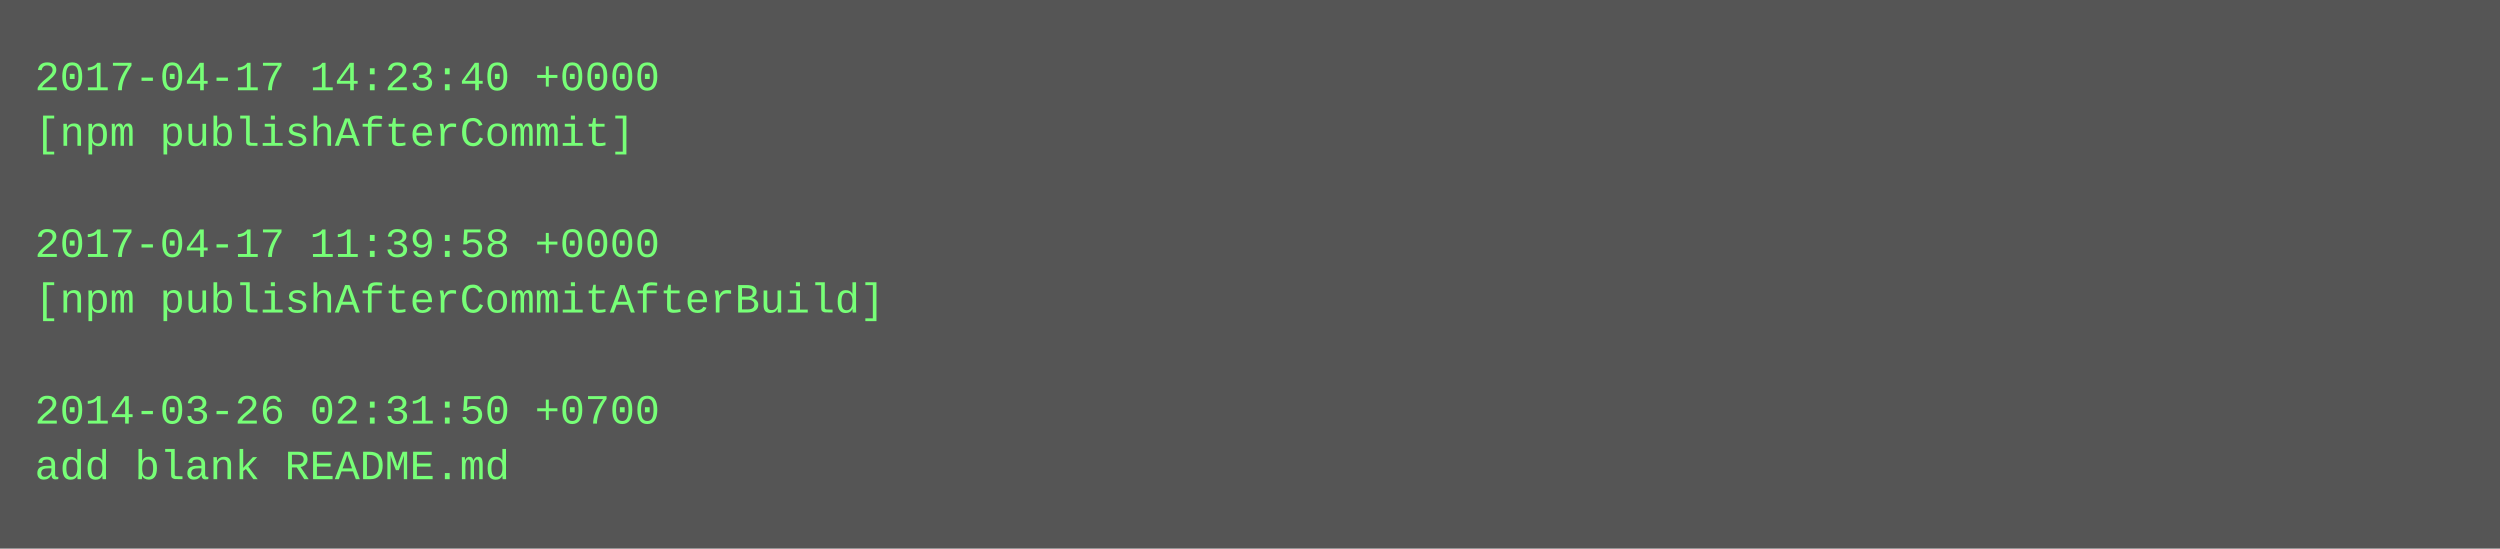
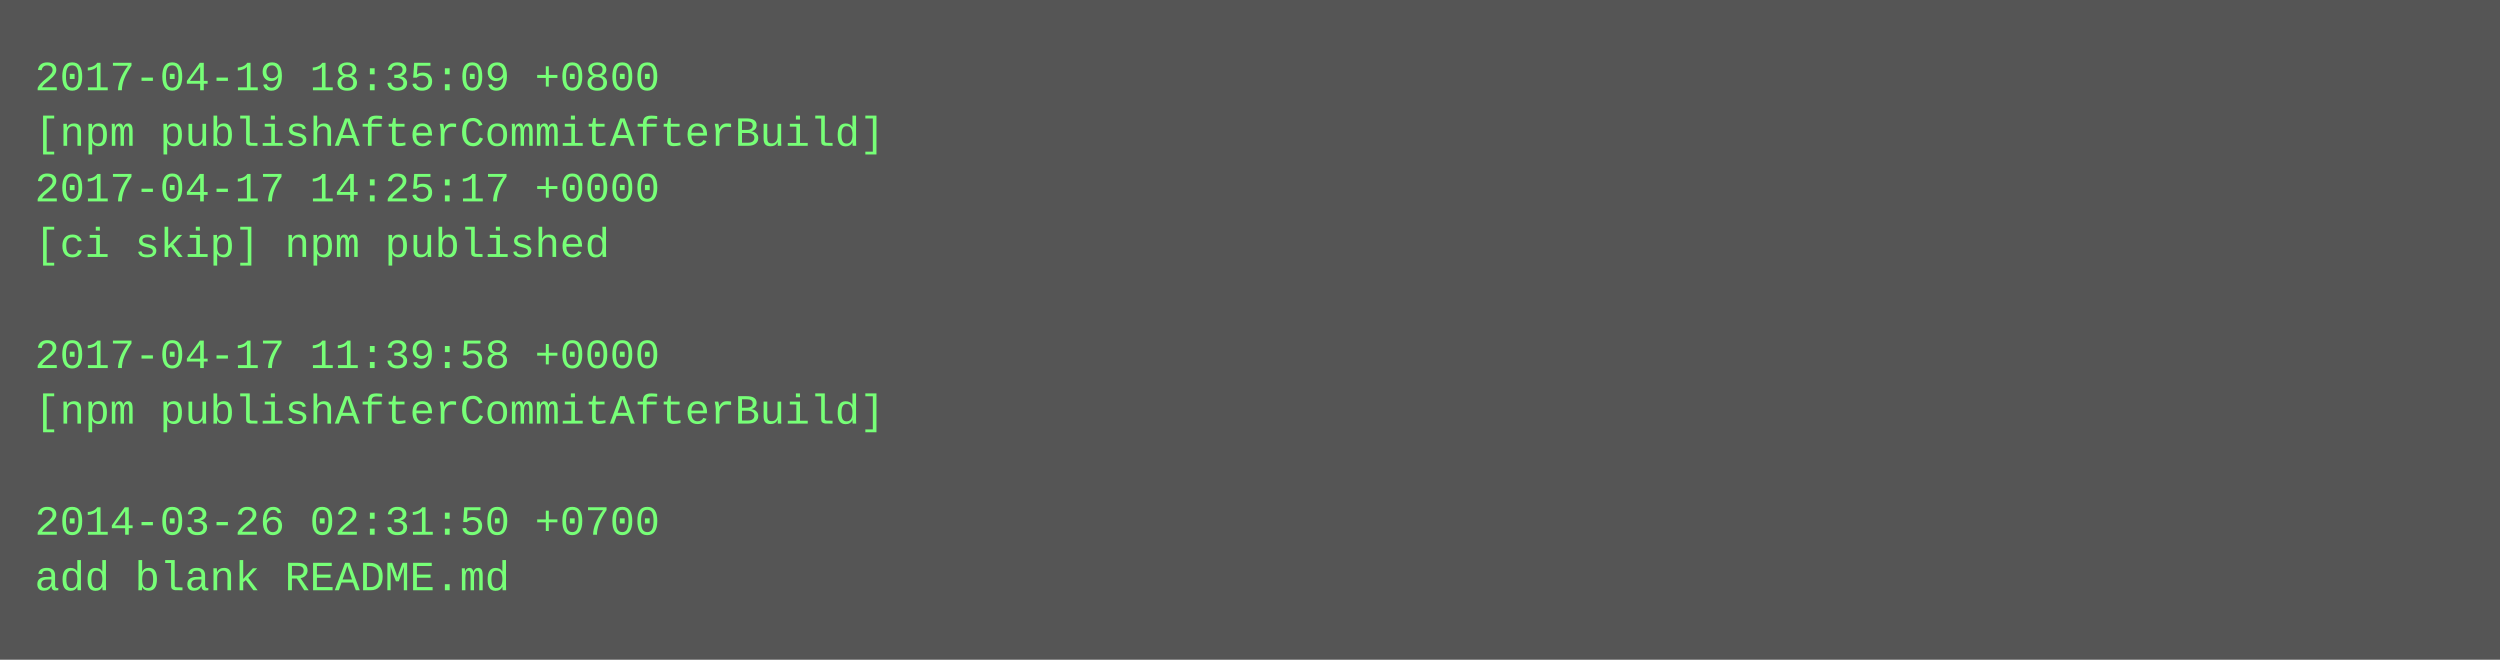
- <svg xmlns="http://www.w3.org/2000/svg" height="158" width="720">
-   <rect height="158" fill="#555" width="720" />
+ <svg xmlns="http://www.w3.org/2000/svg" height="190" width="720">
+   <rect height="190" fill="#555" width="720" />
  <text fill="#7f7" font-family="Courier New" font-size="12" xml:space="preserve">
-     <tspan x="10" y="26">2017-04-17 14:23:40 +0000</tspan>
-     <tspan x="10" y="42">[npm publishAfterCommit]</tspan>
-     <tspan x="10" y="58" />
-     <tspan x="10" y="74">2017-04-17 11:39:58 +0000</tspan>
-     <tspan x="10" y="90">[npm publishAfterCommitAfterBuild]</tspan>
-     <tspan x="10" y="106" />
-     <tspan x="10" y="122">2014-03-26 02:31:50 +0700</tspan>
-     <tspan x="10" y="138">add blank README.md</tspan>
+     <tspan x="10" y="26">2017-04-19 18:35:09 +0800</tspan>
+     <tspan x="10" y="42">[npm publishAfterCommitAfterBuild]</tspan>
+     <tspan x="10" y="58">2017-04-17 14:25:17 +0000</tspan>
+     <tspan x="10" y="74">[ci skip] npm published</tspan>
+     <tspan x="10" y="90" />
+     <tspan x="10" y="106">2017-04-17 11:39:58 +0000</tspan>
+     <tspan x="10" y="122">[npm publishAfterCommitAfterBuild]</tspan>
+     <tspan x="10" y="138" />
+     <tspan x="10" y="154">2014-03-26 02:31:50 +0700</tspan>
+     <tspan x="10" y="170">add blank README.md</tspan>
  </text>
</svg>
